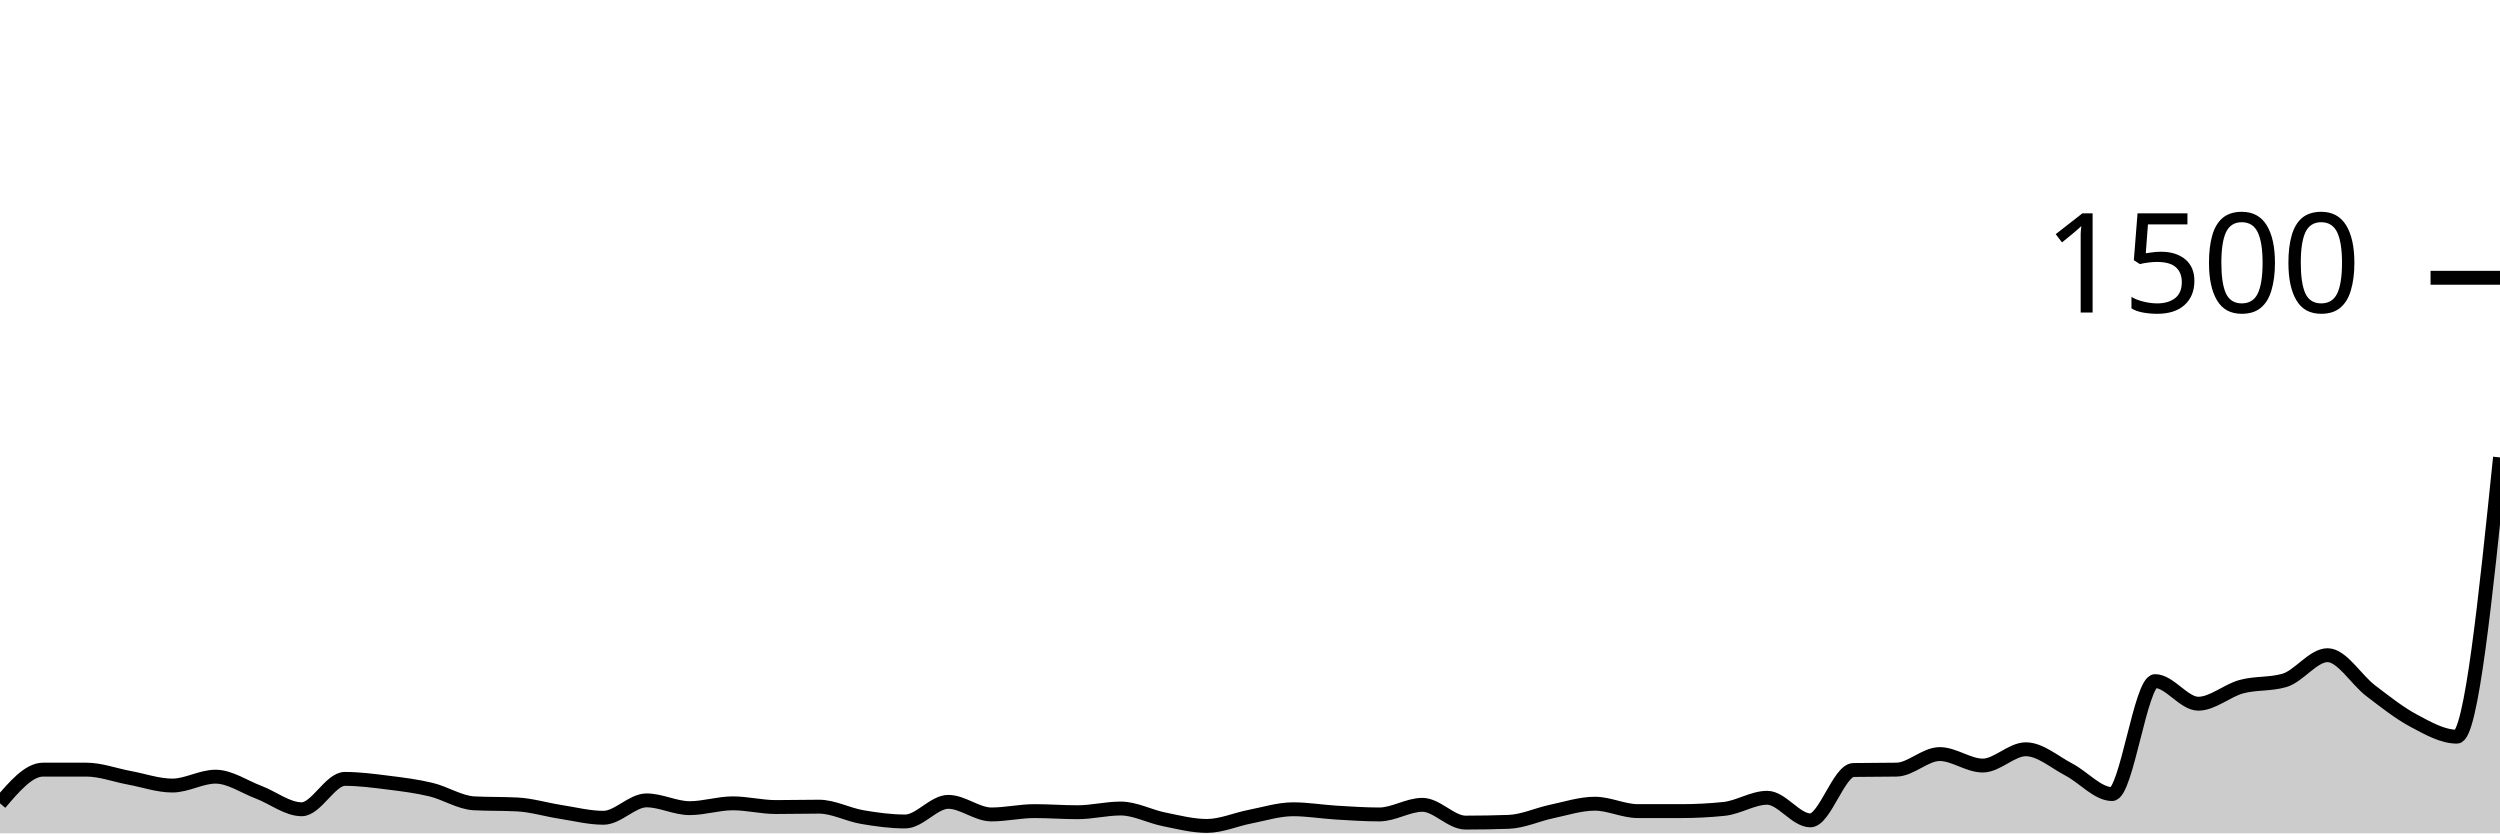
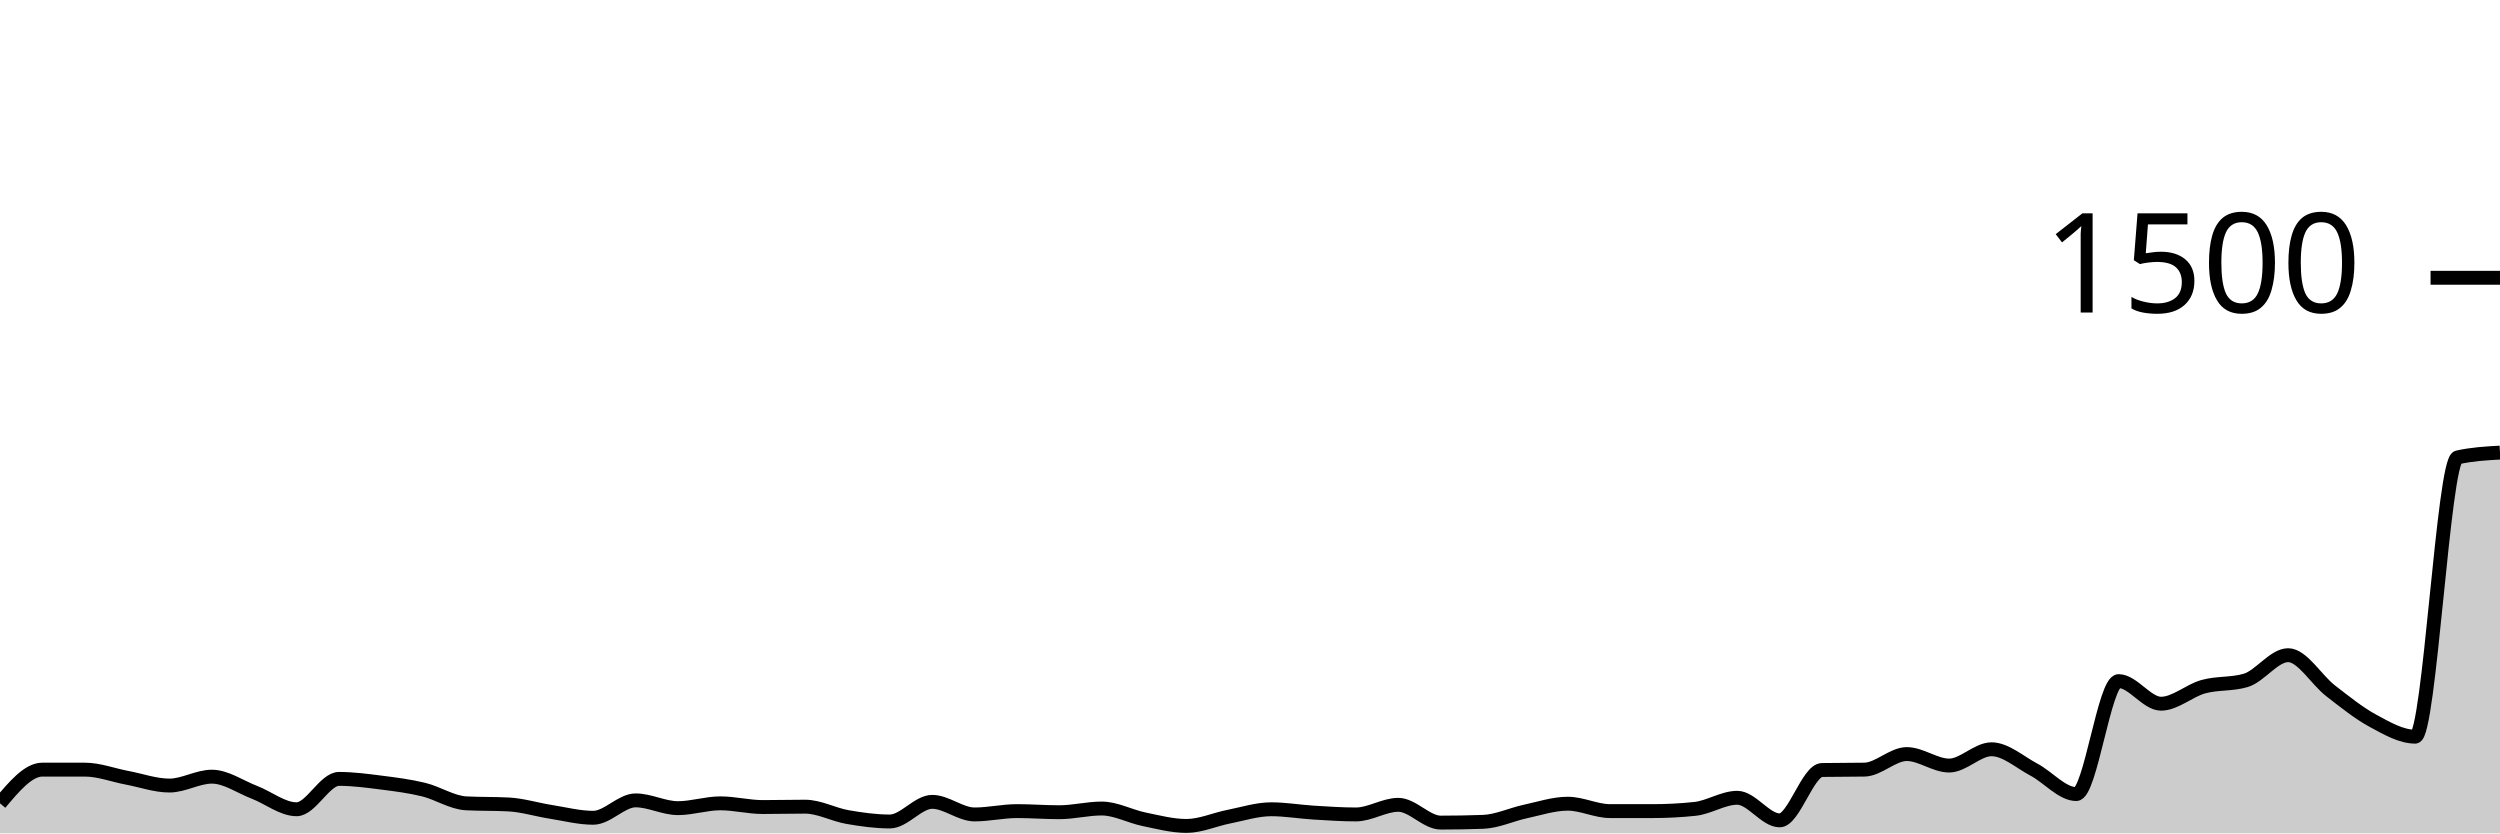
<svg xmlns="http://www.w3.org/2000/svg" viewBox="0 0 180 60">
  <g transform="translate(0,20)">
-     <path class="area" fill="rgba(0, 0, 0, 0.2)" d="M0,37.84C1.034,36.627,2.069,35.413,3.103,35.413C4.138,35.413,5.172,35.413,6.207,35.413C7.241,35.413,8.276,35.809,9.31,36C10.345,36.191,11.379,36.56,12.414,36.56C13.448,36.56,14.483,35.92,15.517,35.92C16.552,35.92,17.586,36.649,18.621,37.04C19.655,37.431,20.69,38.267,21.724,38.267C22.759,38.267,23.793,36.08,24.828,36.08C25.862,36.08,26.897,36.218,27.931,36.347C28.966,36.476,30,36.604,31.034,36.853C32.069,37.102,33.103,37.787,34.138,37.84C35.172,37.893,36.207,37.867,37.241,37.92C38.276,37.973,39.31,38.293,40.345,38.453C41.379,38.613,42.414,38.88,43.448,38.88C44.483,38.88,45.517,37.627,46.552,37.627C47.586,37.627,48.621,38.187,49.655,38.187C50.69,38.187,51.724,37.84,52.759,37.84C53.793,37.84,54.828,38.107,55.862,38.107C56.897,38.107,57.931,38.08,58.966,38.08C60,38.08,61.034,38.649,62.069,38.827C63.103,39.004,64.138,39.147,65.172,39.147C66.207,39.147,67.241,37.733,68.276,37.733C69.31,37.733,70.345,38.64,71.379,38.64C72.414,38.64,73.448,38.4,74.483,38.4C75.517,38.4,76.552,38.48,77.586,38.48C78.621,38.48,79.655,38.213,80.69,38.213C81.724,38.213,82.759,38.778,83.793,38.987C84.828,39.196,85.862,39.467,86.897,39.467C87.931,39.467,88.966,39,90,38.8C91.034,38.6,92.069,38.267,93.103,38.267C94.138,38.267,95.172,38.444,96.207,38.507C97.241,38.569,98.276,38.64,99.31,38.64C100.345,38.64,101.379,37.947,102.414,37.947C103.448,37.947,104.483,39.227,105.517,39.227C106.552,39.227,107.586,39.209,108.621,39.173C109.655,39.138,110.69,38.644,111.724,38.427C112.759,38.209,113.793,37.867,114.828,37.867C115.862,37.867,116.897,38.4,117.931,38.4C118.966,38.4,120,38.4,121.034,38.4C122.069,38.4,123.103,38.347,124.138,38.24C125.172,38.133,126.207,37.44,127.241,37.44C128.276,37.44,129.31,39.067,130.345,39.067C131.379,39.067,132.414,35.458,133.448,35.44C134.483,35.422,135.517,35.431,136.552,35.413C137.586,35.396,138.621,34.293,139.655,34.293C140.69,34.293,141.724,35.12,142.759,35.12C143.793,35.12,144.828,33.947,145.862,33.947C146.897,33.947,147.931,34.876,148.966,35.413C150,35.951,151.034,37.173,152.069,37.173C153.103,37.173,154.138,29.04,155.172,29.04C156.207,29.04,157.241,30.667,158.276,30.667C159.31,30.667,160.345,29.72,161.379,29.44C162.414,29.16,163.448,29.289,164.483,28.987C165.517,28.684,166.552,27.173,167.586,27.173C168.621,27.173,169.655,28.947,170.69,29.733C171.724,30.52,172.759,31.342,173.793,31.893C174.828,32.444,175.862,33.04,176.897,33.04C177.931,33.04,178.966,22.987,180,12.933L180,40C178.966,40,177.931,40,176.897,40C175.862,40,174.828,40,173.793,40C172.759,40,171.724,40,170.69,40C169.655,40,168.621,40,167.586,40C166.552,40,165.517,40,164.483,40C163.448,40,162.414,40,161.379,40C160.345,40,159.31,40,158.276,40C157.241,40,156.207,40,155.172,40C154.138,40,153.103,40,152.069,40C151.034,40,150,40,148.966,40C147.931,40,146.897,40,145.862,40C144.828,40,143.793,40,142.759,40C141.724,40,140.69,40,139.655,40C138.621,40,137.586,40,136.552,40C135.517,40,134.483,40,133.448,40C132.414,40,131.379,40,130.345,40C129.31,40,128.276,40,127.241,40C126.207,40,125.172,40,124.138,40C123.103,40,122.069,40,121.034,40C120,40,118.966,40,117.931,40C116.897,40,115.862,40,114.828,40C113.793,40,112.759,40,111.724,40C110.69,40,109.655,40,108.621,40C107.586,40,106.552,40,105.517,40C104.483,40,103.448,40,102.414,40C101.379,40,100.345,40,99.31,40C98.276,40,97.241,40,96.207,40C95.172,40,94.138,40,93.103,40C92.069,40,91.034,40,90,40C88.966,40,87.931,40,86.897,40C85.862,40,84.828,40,83.793,40C82.759,40,81.724,40,80.69,40C79.655,40,78.621,40,77.586,40C76.552,40,75.517,40,74.483,40C73.448,40,72.414,40,71.379,40C70.345,40,69.31,40,68.276,40C67.241,40,66.207,40,65.172,40C64.138,40,63.103,40,62.069,40C61.034,40,60,40,58.966,40C57.931,40,56.897,40,55.862,40C54.828,40,53.793,40,52.759,40C51.724,40,50.69,40,49.655,40C48.621,40,47.586,40,46.552,40C45.517,40,44.483,40,43.448,40C42.414,40,41.379,40,40.345,40C39.31,40,38.276,40,37.241,40C36.207,40,35.172,40,34.138,40C33.103,40,32.069,40,31.034,40C30,40,28.966,40,27.931,40C26.897,40,25.862,40,24.828,40C23.793,40,22.759,40,21.724,40C20.69,40,19.655,40,18.621,40C17.586,40,16.552,40,15.517,40C14.483,40,13.448,40,12.414,40C11.379,40,10.345,40,9.31,40C8.276,40,7.241,40,6.207,40C5.172,40,4.138,40,3.103,40C2.069,40,1.034,40,0,40Z" />
-     <path class="line" stroke="black" fill="none" d="M0,37.84C1.034,36.627,2.069,35.413,3.103,35.413C4.138,35.413,5.172,35.413,6.207,35.413C7.241,35.413,8.276,35.809,9.31,36C10.345,36.191,11.379,36.56,12.414,36.56C13.448,36.56,14.483,35.92,15.517,35.92C16.552,35.92,17.586,36.649,18.621,37.04C19.655,37.431,20.69,38.267,21.724,38.267C22.759,38.267,23.793,36.08,24.828,36.08C25.862,36.08,26.897,36.218,27.931,36.347C28.966,36.476,30,36.604,31.034,36.853C32.069,37.102,33.103,37.787,34.138,37.84C35.172,37.893,36.207,37.867,37.241,37.92C38.276,37.973,39.31,38.293,40.345,38.453C41.379,38.613,42.414,38.88,43.448,38.88C44.483,38.88,45.517,37.627,46.552,37.627C47.586,37.627,48.621,38.187,49.655,38.187C50.69,38.187,51.724,37.84,52.759,37.84C53.793,37.84,54.828,38.107,55.862,38.107C56.897,38.107,57.931,38.08,58.966,38.08C60,38.08,61.034,38.649,62.069,38.827C63.103,39.004,64.138,39.147,65.172,39.147C66.207,39.147,67.241,37.733,68.276,37.733C69.31,37.733,70.345,38.64,71.379,38.64C72.414,38.64,73.448,38.4,74.483,38.4C75.517,38.4,76.552,38.48,77.586,38.48C78.621,38.48,79.655,38.213,80.69,38.213C81.724,38.213,82.759,38.778,83.793,38.987C84.828,39.196,85.862,39.467,86.897,39.467C87.931,39.467,88.966,39,90,38.8C91.034,38.6,92.069,38.267,93.103,38.267C94.138,38.267,95.172,38.444,96.207,38.507C97.241,38.569,98.276,38.64,99.31,38.64C100.345,38.64,101.379,37.947,102.414,37.947C103.448,37.947,104.483,39.227,105.517,39.227C106.552,39.227,107.586,39.209,108.621,39.173C109.655,39.138,110.69,38.644,111.724,38.427C112.759,38.209,113.793,37.867,114.828,37.867C115.862,37.867,116.897,38.4,117.931,38.4C118.966,38.4,120,38.4,121.034,38.4C122.069,38.4,123.103,38.347,124.138,38.24C125.172,38.133,126.207,37.44,127.241,37.44C128.276,37.44,129.31,39.067,130.345,39.067C131.379,39.067,132.414,35.458,133.448,35.44C134.483,35.422,135.517,35.431,136.552,35.413C137.586,35.396,138.621,34.293,139.655,34.293C140.69,34.293,141.724,35.12,142.759,35.12C143.793,35.12,144.828,33.947,145.862,33.947C146.897,33.947,147.931,34.876,148.966,35.413C150,35.951,151.034,37.173,152.069,37.173C153.103,37.173,154.138,29.04,155.172,29.04C156.207,29.04,157.241,30.667,158.276,30.667C159.31,30.667,160.345,29.72,161.379,29.44C162.414,29.16,163.448,29.289,164.483,28.987C165.517,28.684,166.552,27.173,167.586,27.173C168.621,27.173,169.655,28.947,170.69,29.733C171.724,30.52,172.759,31.342,173.793,31.893C174.828,32.444,175.862,33.04,176.897,33.04C177.931,33.04,178.966,22.987,180,12.933" />
+     <path class="area" fill="rgba(0, 0, 0, 0.2)" d="M0,37.84C1.017,36.627,2.034,35.413,3.051,35.413C4.068,35.413,5.085,35.413,6.102,35.413C7.119,35.413,8.136,35.809,9.153,36C10.169,36.191,11.186,36.56,12.203,36.56C13.22,36.56,14.237,35.92,15.254,35.92C16.271,35.92,17.288,36.649,18.305,37.04C19.322,37.431,20.339,38.267,21.356,38.267C22.373,38.267,23.39,36.08,24.407,36.08C25.424,36.08,26.441,36.218,27.458,36.347C28.475,36.476,29.492,36.604,30.508,36.853C31.525,37.102,32.542,37.787,33.559,37.84C34.576,37.893,35.593,37.867,36.61,37.92C37.627,37.973,38.644,38.293,39.661,38.453C40.678,38.613,41.695,38.88,42.712,38.88C43.729,38.88,44.746,37.627,45.763,37.627C46.78,37.627,47.797,38.187,48.814,38.187C49.831,38.187,50.847,37.84,51.864,37.84C52.881,37.84,53.898,38.107,54.915,38.107C55.932,38.107,56.949,38.08,57.966,38.08C58.983,38.08,60,38.649,61.017,38.827C62.034,39.004,63.051,39.147,64.068,39.147C65.085,39.147,66.102,37.733,67.119,37.733C68.136,37.733,69.153,38.64,70.169,38.64C71.186,38.64,72.203,38.4,73.22,38.4C74.237,38.4,75.254,38.48,76.271,38.48C77.288,38.48,78.305,38.213,79.322,38.213C80.339,38.213,81.356,38.778,82.373,38.987C83.39,39.196,84.407,39.467,85.424,39.467C86.441,39.467,87.458,39,88.475,38.8C89.492,38.6,90.508,38.267,91.525,38.267C92.542,38.267,93.559,38.444,94.576,38.507C95.593,38.569,96.61,38.64,97.627,38.64C98.644,38.64,99.661,37.947,100.678,37.947C101.695,37.947,102.712,39.227,103.729,39.227C104.746,39.227,105.763,39.209,106.78,39.173C107.797,39.138,108.814,38.644,109.831,38.427C110.847,38.209,111.864,37.867,112.881,37.867C113.898,37.867,114.915,38.4,115.932,38.4C116.949,38.4,117.966,38.4,118.983,38.4C120,38.4,121.017,38.347,122.034,38.24C123.051,38.133,124.068,37.44,125.085,37.44C126.102,37.44,127.119,39.067,128.136,39.067C129.153,39.067,130.169,35.458,131.186,35.44C132.203,35.422,133.22,35.431,134.237,35.413C135.254,35.396,136.271,34.293,137.288,34.293C138.305,34.293,139.322,35.12,140.339,35.12C141.356,35.12,142.373,33.947,143.39,33.947C144.407,33.947,145.424,34.876,146.441,35.413C147.458,35.951,148.475,37.173,149.492,37.173C150.508,37.173,151.525,29.04,152.542,29.04C153.559,29.04,154.576,30.667,155.593,30.667C156.61,30.667,157.627,29.72,158.644,29.44C159.661,29.16,160.678,29.289,161.695,28.987C162.712,28.684,163.729,27.173,164.746,27.173C165.763,27.173,166.78,28.947,167.797,29.733C168.814,30.52,169.831,31.342,170.847,31.893C171.864,32.444,172.881,33.04,173.898,33.04C174.915,33.04,175.932,13.164,176.949,12.933C177.966,12.702,178.983,12.644,180,12.587L180,40C178.983,40,177.966,40,176.949,40C175.932,40,174.915,40,173.898,40C172.881,40,171.864,40,170.847,40C169.831,40,168.814,40,167.797,40C166.78,40,165.763,40,164.746,40C163.729,40,162.712,40,161.695,40C160.678,40,159.661,40,158.644,40C157.627,40,156.61,40,155.593,40C154.576,40,153.559,40,152.542,40C151.525,40,150.508,40,149.492,40C148.475,40,147.458,40,146.441,40C145.424,40,144.407,40,143.39,40C142.373,40,141.356,40,140.339,40C139.322,40,138.305,40,137.288,40C136.271,40,135.254,40,134.237,40C133.22,40,132.203,40,131.186,40C130.169,40,129.153,40,128.136,40C127.119,40,126.102,40,125.085,40C124.068,40,123.051,40,122.034,40C121.017,40,120,40,118.983,40C117.966,40,116.949,40,115.932,40C114.915,40,113.898,40,112.881,40C111.864,40,110.847,40,109.831,40C108.814,40,107.797,40,106.78,40C105.763,40,104.746,40,103.729,40C102.712,40,101.695,40,100.678,40C99.661,40,98.644,40,97.627,40C96.61,40,95.593,40,94.576,40C93.559,40,92.542,40,91.525,40C90.508,40,89.492,40,88.475,40C87.458,40,86.441,40,85.424,40C84.407,40,83.39,40,82.373,40C81.356,40,80.339,40,79.322,40C78.305,40,77.288,40,76.271,40C75.254,40,74.237,40,73.22,40C72.203,40,71.186,40,70.169,40C69.153,40,68.136,40,67.119,40C66.102,40,65.085,40,64.068,40C63.051,40,62.034,40,61.017,40C60,40,58.983,40,57.966,40C56.949,40,55.932,40,54.915,40C53.898,40,52.881,40,51.864,40C50.847,40,49.831,40,48.814,40C47.797,40,46.78,40,45.763,40C44.746,40,43.729,40,42.712,40C41.695,40,40.678,40,39.661,40C38.644,40,37.627,40,36.61,40C35.593,40,34.576,40,33.559,40C32.542,40,31.525,40,30.508,40C29.492,40,28.475,40,27.458,40C26.441,40,25.424,40,24.407,40C23.39,40,22.373,40,21.356,40C20.339,40,19.322,40,18.305,40C17.288,40,16.271,40,15.254,40C14.237,40,13.22,40,12.203,40C11.186,40,10.169,40,9.153,40C8.136,40,7.119,40,6.102,40C5.085,40,4.068,40,3.051,40C2.034,40,1.017,40,0,40Z" />
+     <path class="line" stroke="black" fill="none" d="M0,37.84C1.017,36.627,2.034,35.413,3.051,35.413C4.068,35.413,5.085,35.413,6.102,35.413C7.119,35.413,8.136,35.809,9.153,36C10.169,36.191,11.186,36.56,12.203,36.56C13.22,36.56,14.237,35.92,15.254,35.92C16.271,35.92,17.288,36.649,18.305,37.04C19.322,37.431,20.339,38.267,21.356,38.267C22.373,38.267,23.39,36.08,24.407,36.08C25.424,36.08,26.441,36.218,27.458,36.347C28.475,36.476,29.492,36.604,30.508,36.853C31.525,37.102,32.542,37.787,33.559,37.84C34.576,37.893,35.593,37.867,36.61,37.92C37.627,37.973,38.644,38.293,39.661,38.453C40.678,38.613,41.695,38.88,42.712,38.88C43.729,38.88,44.746,37.627,45.763,37.627C46.78,37.627,47.797,38.187,48.814,38.187C49.831,38.187,50.847,37.84,51.864,37.84C52.881,37.84,53.898,38.107,54.915,38.107C55.932,38.107,56.949,38.08,57.966,38.08C58.983,38.08,60,38.649,61.017,38.827C62.034,39.004,63.051,39.147,64.068,39.147C65.085,39.147,66.102,37.733,67.119,37.733C68.136,37.733,69.153,38.64,70.169,38.64C71.186,38.64,72.203,38.4,73.22,38.4C74.237,38.4,75.254,38.48,76.271,38.48C77.288,38.48,78.305,38.213,79.322,38.213C80.339,38.213,81.356,38.778,82.373,38.987C83.39,39.196,84.407,39.467,85.424,39.467C86.441,39.467,87.458,39,88.475,38.8C89.492,38.6,90.508,38.267,91.525,38.267C92.542,38.267,93.559,38.444,94.576,38.507C95.593,38.569,96.61,38.64,97.627,38.64C98.644,38.64,99.661,37.947,100.678,37.947C101.695,37.947,102.712,39.227,103.729,39.227C104.746,39.227,105.763,39.209,106.78,39.173C107.797,39.138,108.814,38.644,109.831,38.427C110.847,38.209,111.864,37.867,112.881,37.867C113.898,37.867,114.915,38.4,115.932,38.4C116.949,38.4,117.966,38.4,118.983,38.4C120,38.4,121.017,38.347,122.034,38.24C123.051,38.133,124.068,37.44,125.085,37.44C126.102,37.44,127.119,39.067,128.136,39.067C129.153,39.067,130.169,35.458,131.186,35.44C132.203,35.422,133.22,35.431,134.237,35.413C135.254,35.396,136.271,34.293,137.288,34.293C138.305,34.293,139.322,35.12,140.339,35.12C141.356,35.12,142.373,33.947,143.39,33.947C144.407,33.947,145.424,34.876,146.441,35.413C147.458,35.951,148.475,37.173,149.492,37.173C150.508,37.173,151.525,29.04,152.542,29.04C153.559,29.04,154.576,30.667,155.593,30.667C156.61,30.667,157.627,29.72,158.644,29.44C159.661,29.16,160.678,29.289,161.695,28.987C162.712,28.684,163.729,27.173,164.746,27.173C165.763,27.173,166.78,28.947,167.797,29.733C168.814,30.52,169.831,31.342,170.847,31.893C171.864,32.444,172.881,33.04,173.898,33.04C174.915,33.04,175.932,13.164,176.949,12.933C177.966,12.702,178.983,12.644,180,12.587" />
    <path class="axis-ceiling" stroke-width="1" stroke="black" fill="none" d="M175,0L180,0" />
    <text class="axis-ceiling-label" font-family="sans-serif" text-anchor="end" font-size="10px" x="170" y="2.5">1500</text>
  </g>
</svg>
